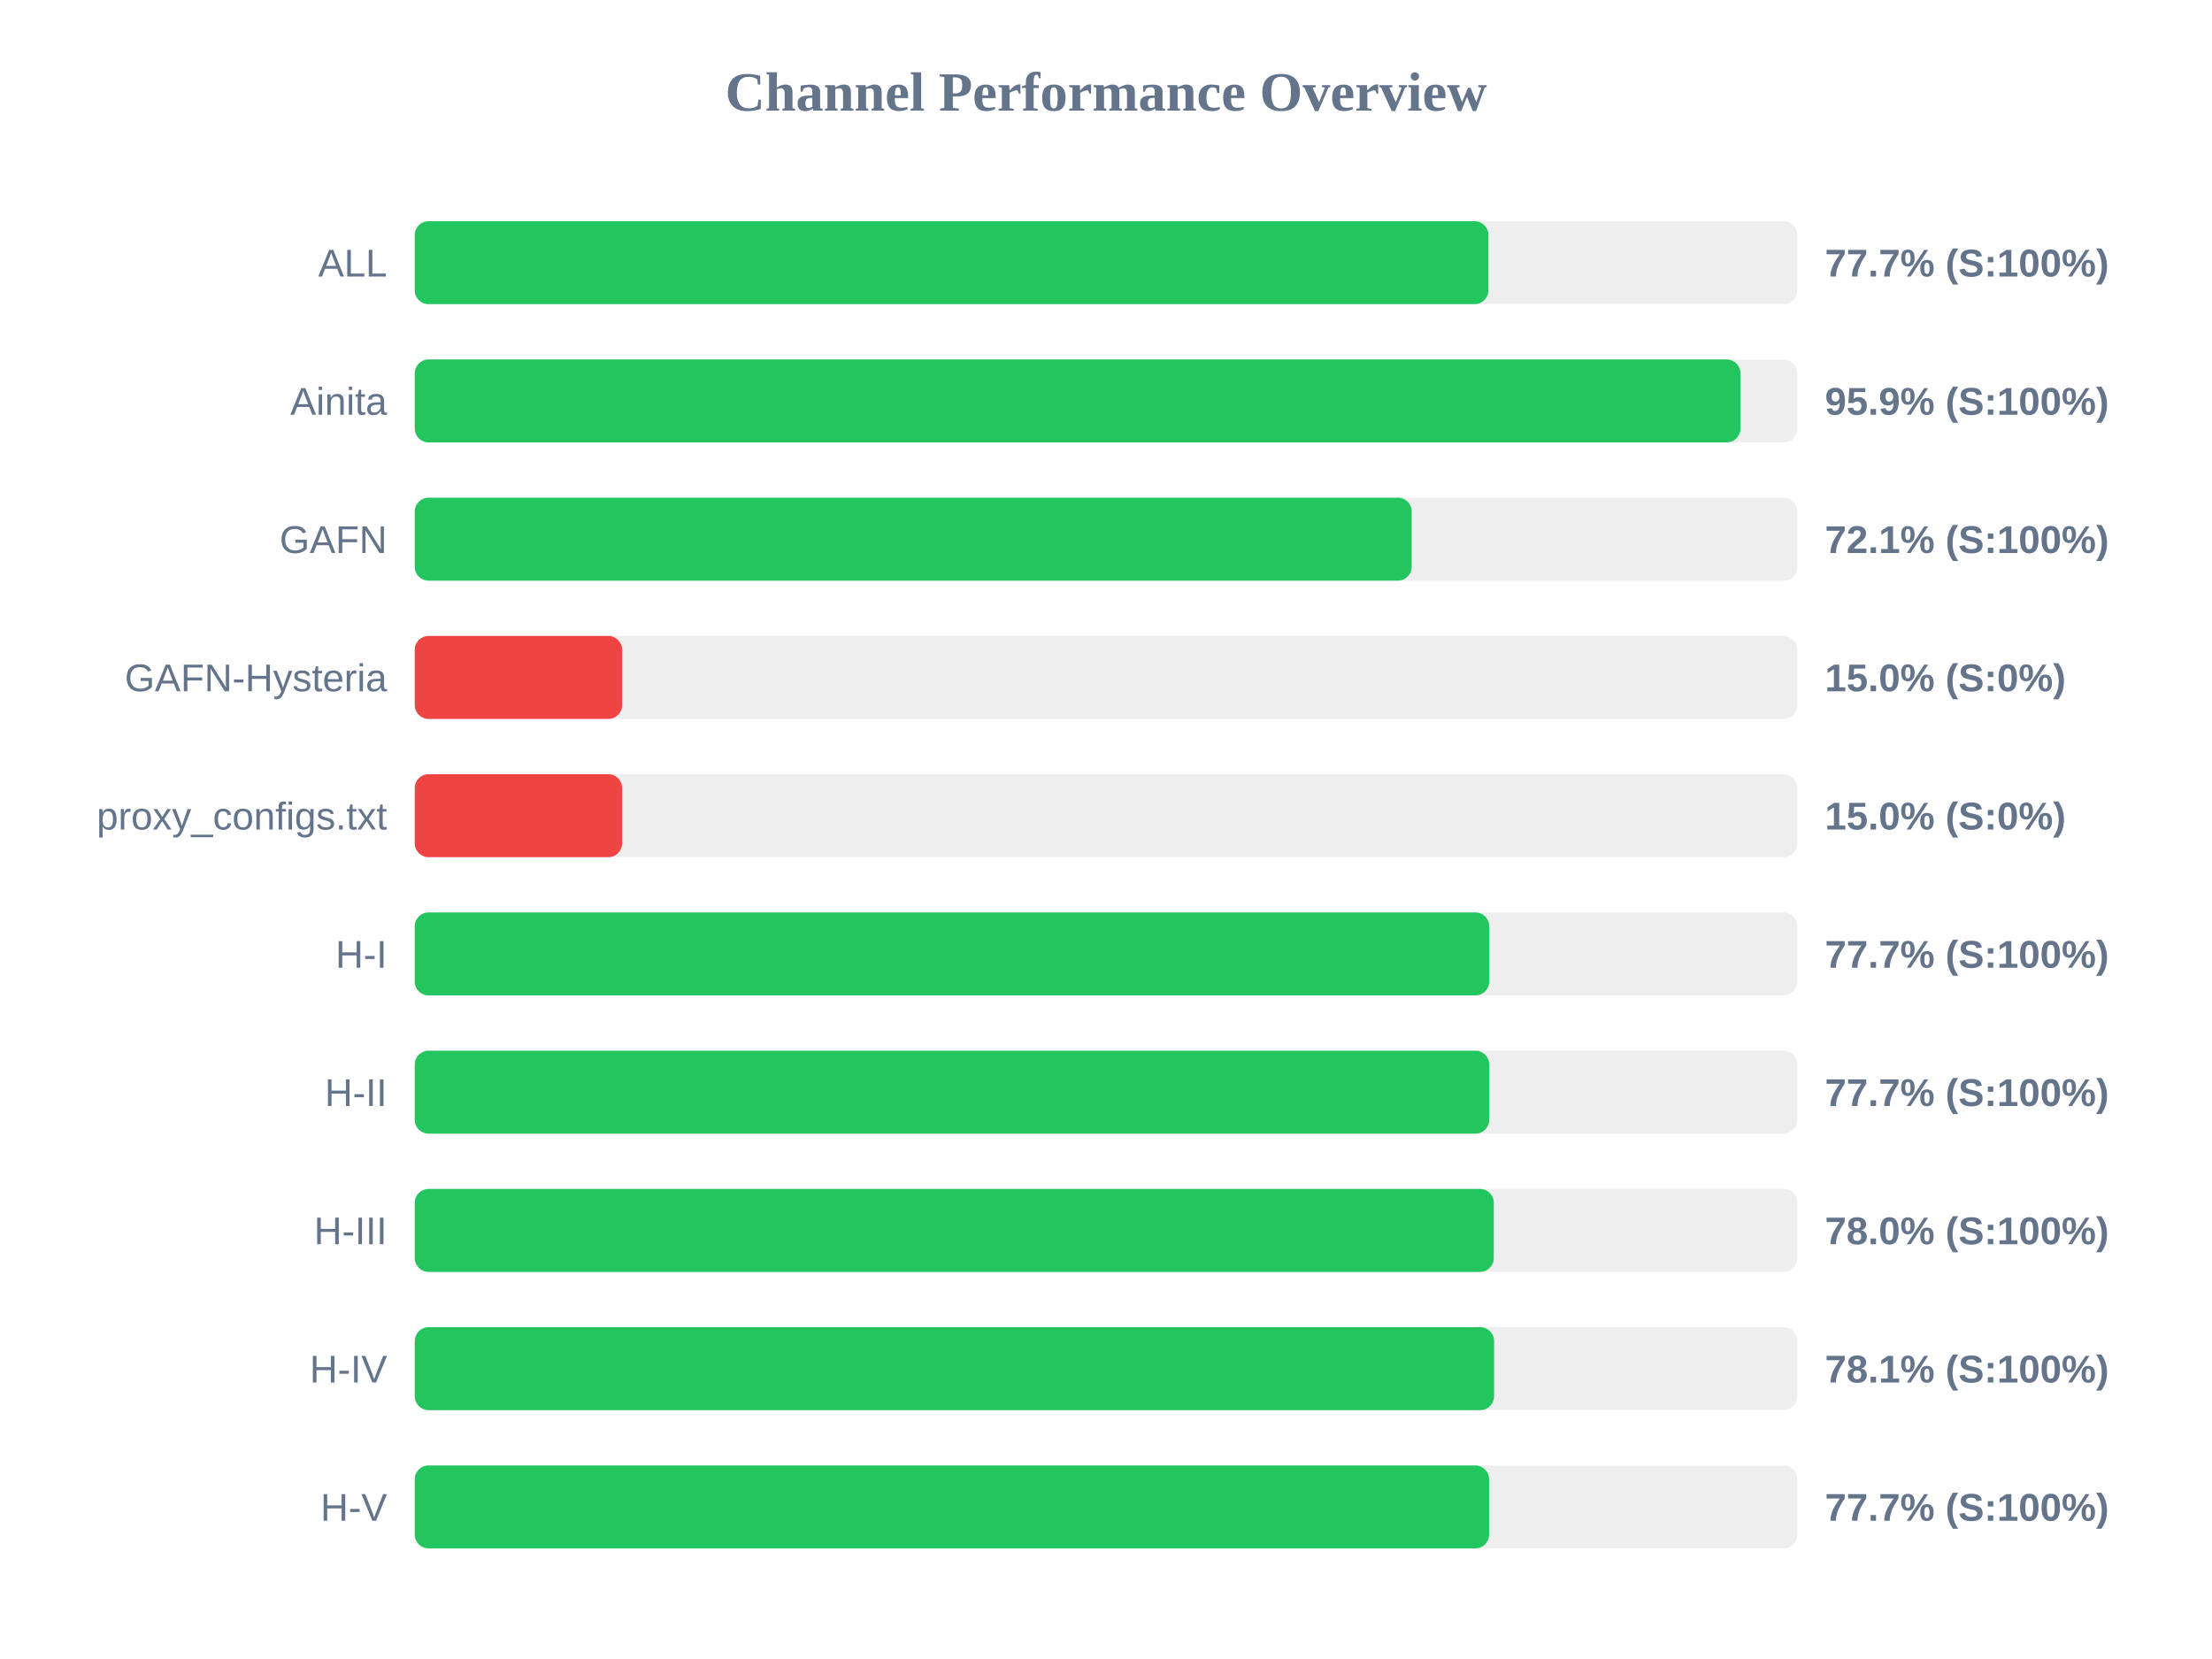
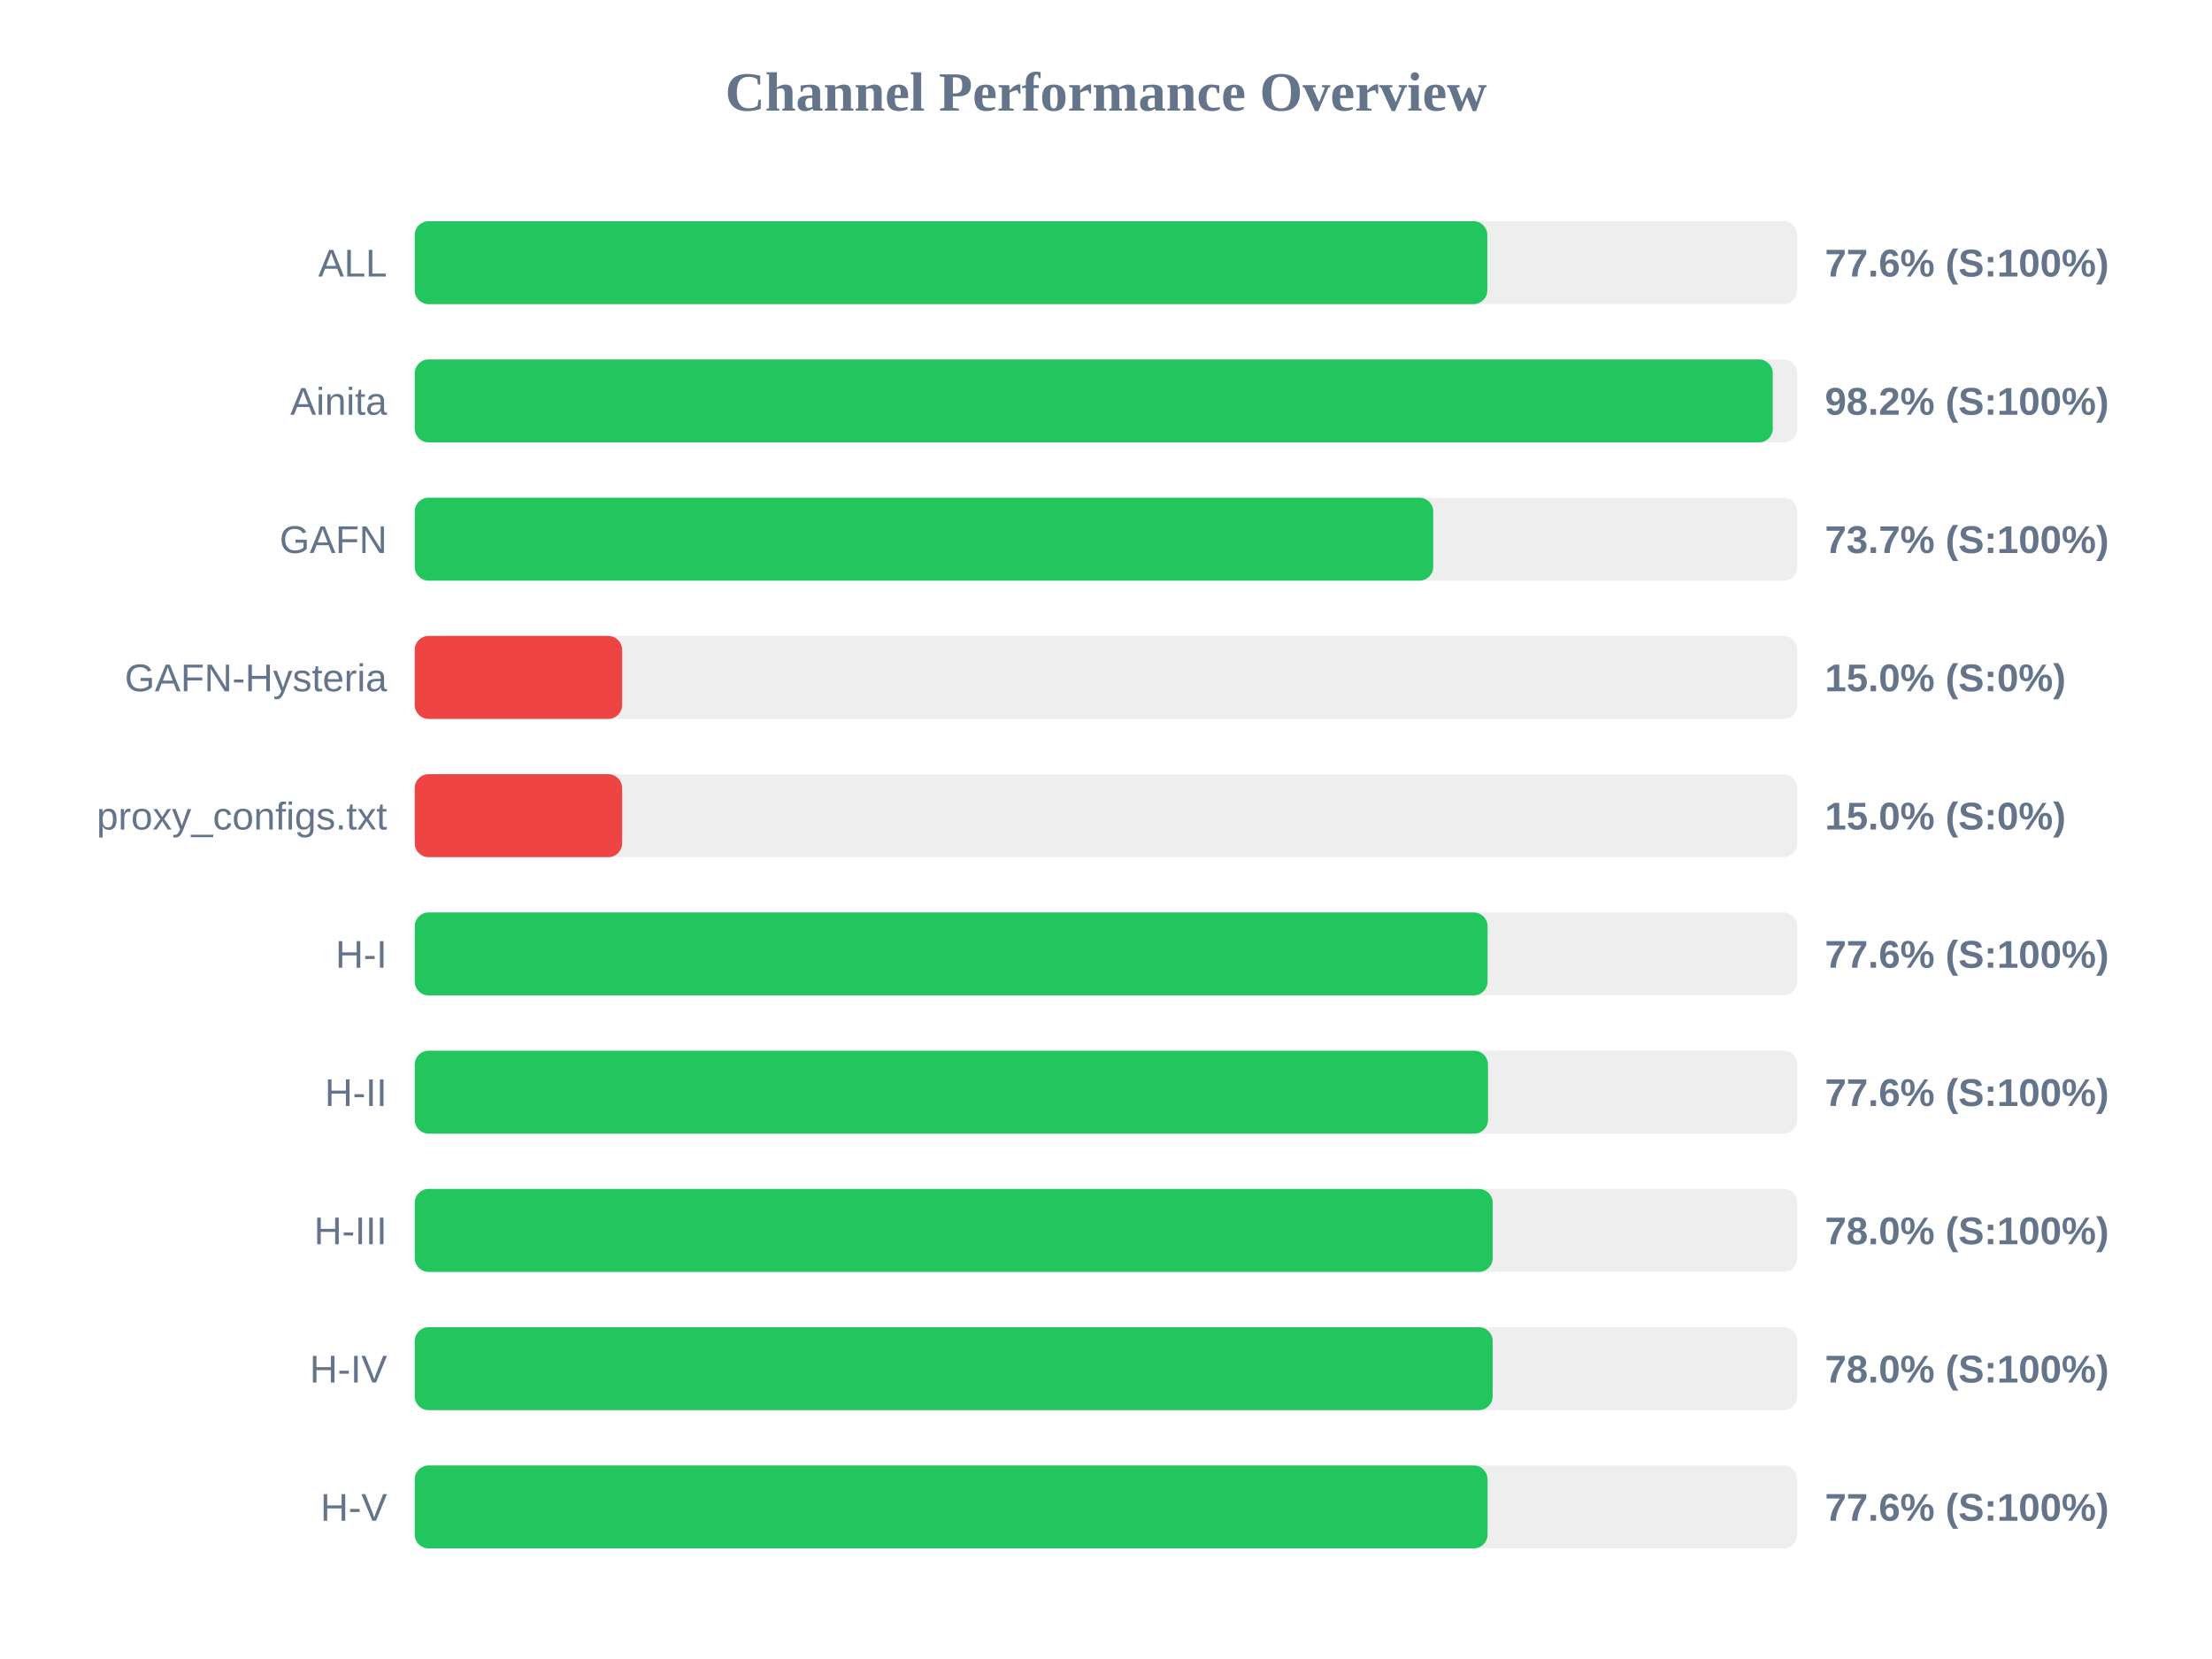
<svg xmlns="http://www.w3.org/2000/svg" width="800" height="600" version="1.1">
  <style>
        .row { font: 14px Arial; fill: #64748b; }
        .score { font: bold 14px Arial; fill: #64748b; }
    </style>
  <text x="400" y="40" text-anchor="middle" font-size="20px" font-weight="bold" fill="#64748b">Channel Performance Overview</text>
  <rect x="150" y="80" width="500" height="30" fill="#eee" rx="5" />
-   <rect x="150" y="80" width="388.3" height="30" fill="#22c55e" rx="5" />
+   <rect x="150" y="80" width="387.9" height="30" fill="#22c55e" rx="5" />
  <text x="140" y="100" text-anchor="end" class="row">ALL</text>
-   <text x="660" y="100" text-anchor="start" class="score">77.7% (S:100%)</text>
+   <text x="660" y="100" text-anchor="start" class="score">77.6% (S:100%)</text>
  <rect x="150" y="130" width="500" height="30" fill="#eee" rx="5" />
-   <rect x="150" y="130" width="479.45" height="30" fill="#22c55e" rx="5" />
+   <rect x="150" y="130" width="491.15" height="30" fill="#22c55e" rx="5" />
  <text x="140" y="150" text-anchor="end" class="row">Ainita</text>
-   <text x="660" y="150" text-anchor="start" class="score">95.9% (S:100%)</text>
+   <text x="660" y="150" text-anchor="start" class="score">98.2% (S:100%)</text>
  <rect x="150" y="180" width="500" height="30" fill="#eee" rx="5" />
-   <rect x="150" y="180" width="360.55" height="30" fill="#22c55e" rx="5" />
+   <rect x="150" y="180" width="368.35" height="30" fill="#22c55e" rx="5" />
  <text x="140" y="200" text-anchor="end" class="row">GAFN</text>
-   <text x="660" y="200" text-anchor="start" class="score">72.1% (S:100%)</text>
+   <text x="660" y="200" text-anchor="start" class="score">73.7% (S:100%)</text>
  <rect x="150" y="230" width="500" height="30" fill="#eee" rx="5" />
  <rect x="150" y="230" width="75.0" height="30" fill="#ef4444" rx="5" />
  <text x="140" y="250" text-anchor="end" class="row">GAFN-Hysteria</text>
  <text x="660" y="250" text-anchor="start" class="score">15.0% (S:0%)</text>
  <rect x="150" y="280" width="500" height="30" fill="#eee" rx="5" />
  <rect x="150" y="280" width="75.0" height="30" fill="#ef4444" rx="5" />
  <text x="140" y="300" text-anchor="end" class="row">proxy_configs.txt</text>
  <text x="660" y="300" text-anchor="start" class="score">15.0% (S:0%)</text>
  <rect x="150" y="330" width="500" height="30" fill="#eee" rx="5" />
-   <rect x="150" y="330" width="388.6" height="30" fill="#22c55e" rx="5" />
+   <rect x="150" y="330" width="388.0" height="30" fill="#22c55e" rx="5" />
  <text x="140" y="350" text-anchor="end" class="row">H-I</text>
-   <text x="660" y="350" text-anchor="start" class="score">77.7% (S:100%)</text>
+   <text x="660" y="350" text-anchor="start" class="score">77.6% (S:100%)</text>
  <rect x="150" y="380" width="500" height="30" fill="#eee" rx="5" />
-   <rect x="150" y="380" width="388.6" height="30" fill="#22c55e" rx="5" />
+   <rect x="150" y="380" width="388.15" height="30" fill="#22c55e" rx="5" />
  <text x="140" y="400" text-anchor="end" class="row">H-II</text>
-   <text x="660" y="400" text-anchor="start" class="score">77.7% (S:100%)</text>
+   <text x="660" y="400" text-anchor="start" class="score">77.6% (S:100%)</text>
  <rect x="150" y="430" width="500" height="30" fill="#eee" rx="5" />
-   <rect x="150" y="430" width="390.25" height="30" fill="#22c55e" rx="5" />
+   <rect x="150" y="430" width="389.85" height="30" fill="#22c55e" rx="5" />
  <text x="140" y="450" text-anchor="end" class="row">H-III</text>
  <text x="660" y="450" text-anchor="start" class="score">78.0% (S:100%)</text>
  <rect x="150" y="480" width="500" height="30" fill="#eee" rx="5" />
-   <rect x="150" y="480" width="390.35" height="30" fill="#22c55e" rx="5" />
+   <rect x="150" y="480" width="389.85" height="30" fill="#22c55e" rx="5" />
  <text x="140" y="500" text-anchor="end" class="row">H-IV</text>
-   <text x="660" y="500" text-anchor="start" class="score">78.1% (S:100%)</text>
+   <text x="660" y="500" text-anchor="start" class="score">78.0% (S:100%)</text>
  <rect x="150" y="530" width="500" height="30" fill="#eee" rx="5" />
-   <rect x="150" y="530" width="388.55" height="30" fill="#22c55e" rx="5" />
+   <rect x="150" y="530" width="388.0" height="30" fill="#22c55e" rx="5" />
  <text x="140" y="550" text-anchor="end" class="row">H-V</text>
-   <text x="660" y="550" text-anchor="start" class="score">77.7% (S:100%)</text>
+   <text x="660" y="550" text-anchor="start" class="score">77.6% (S:100%)</text>
</svg>
